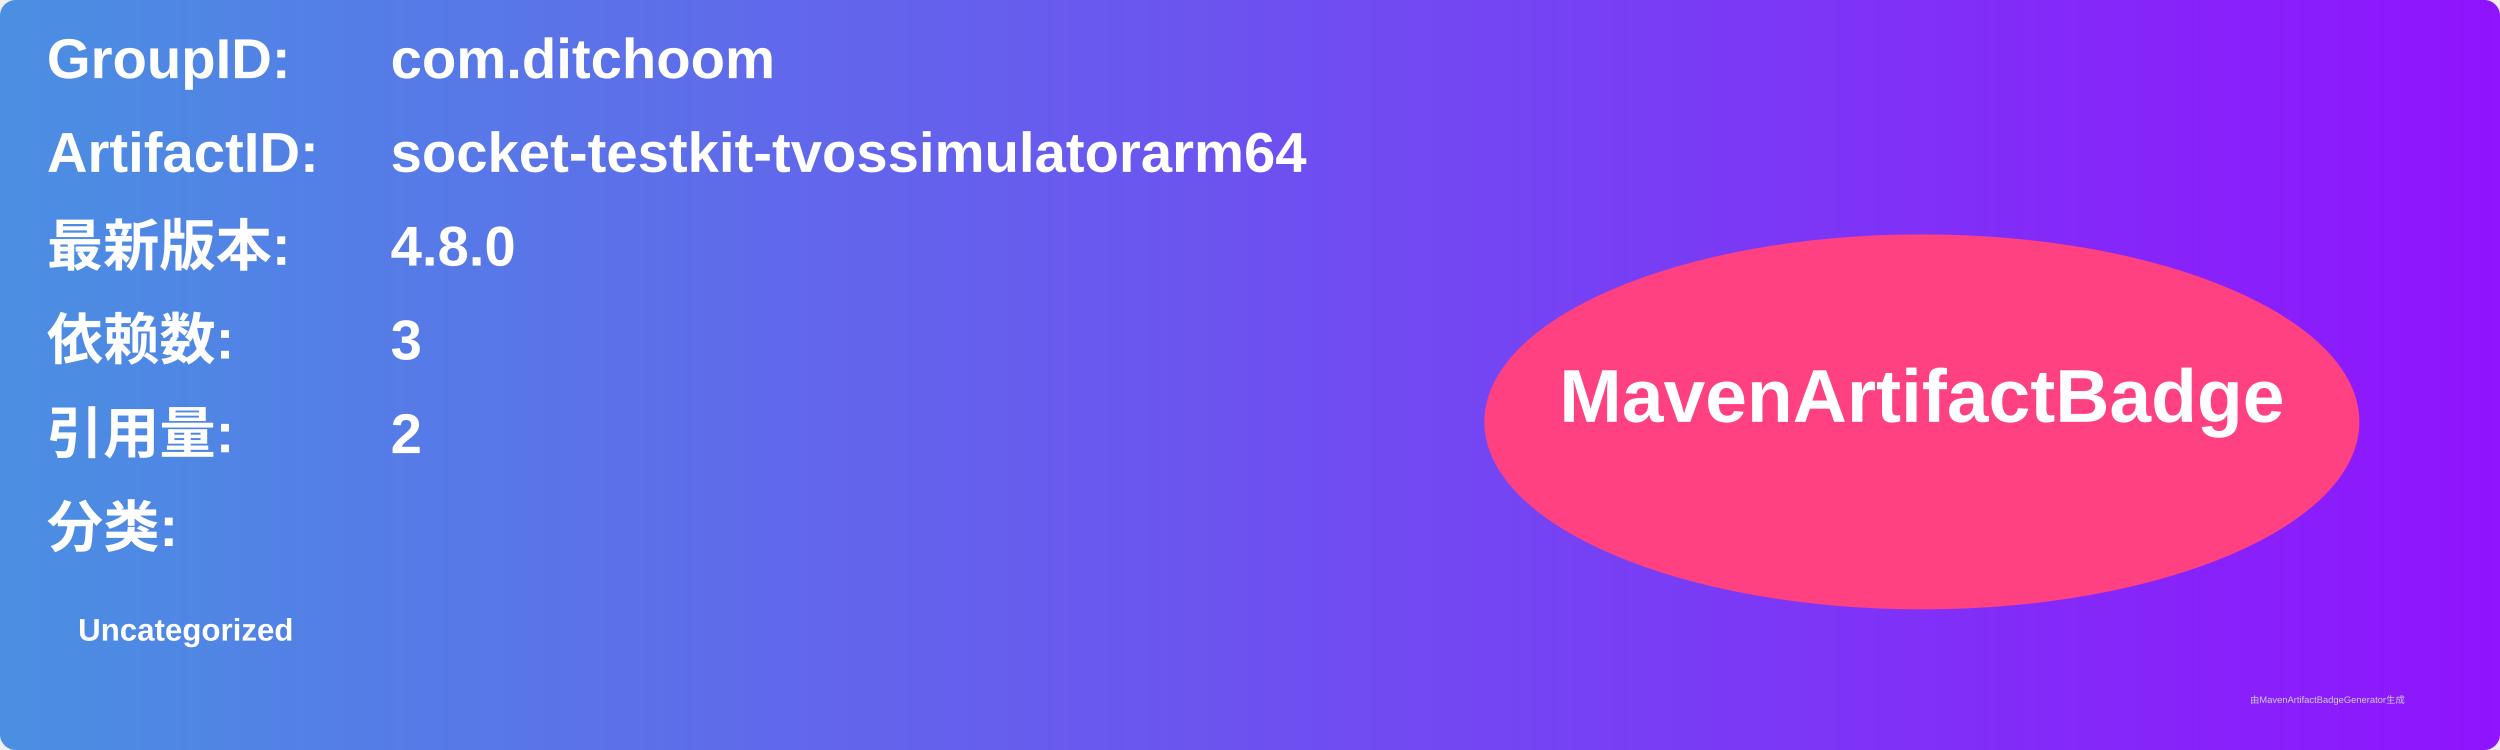
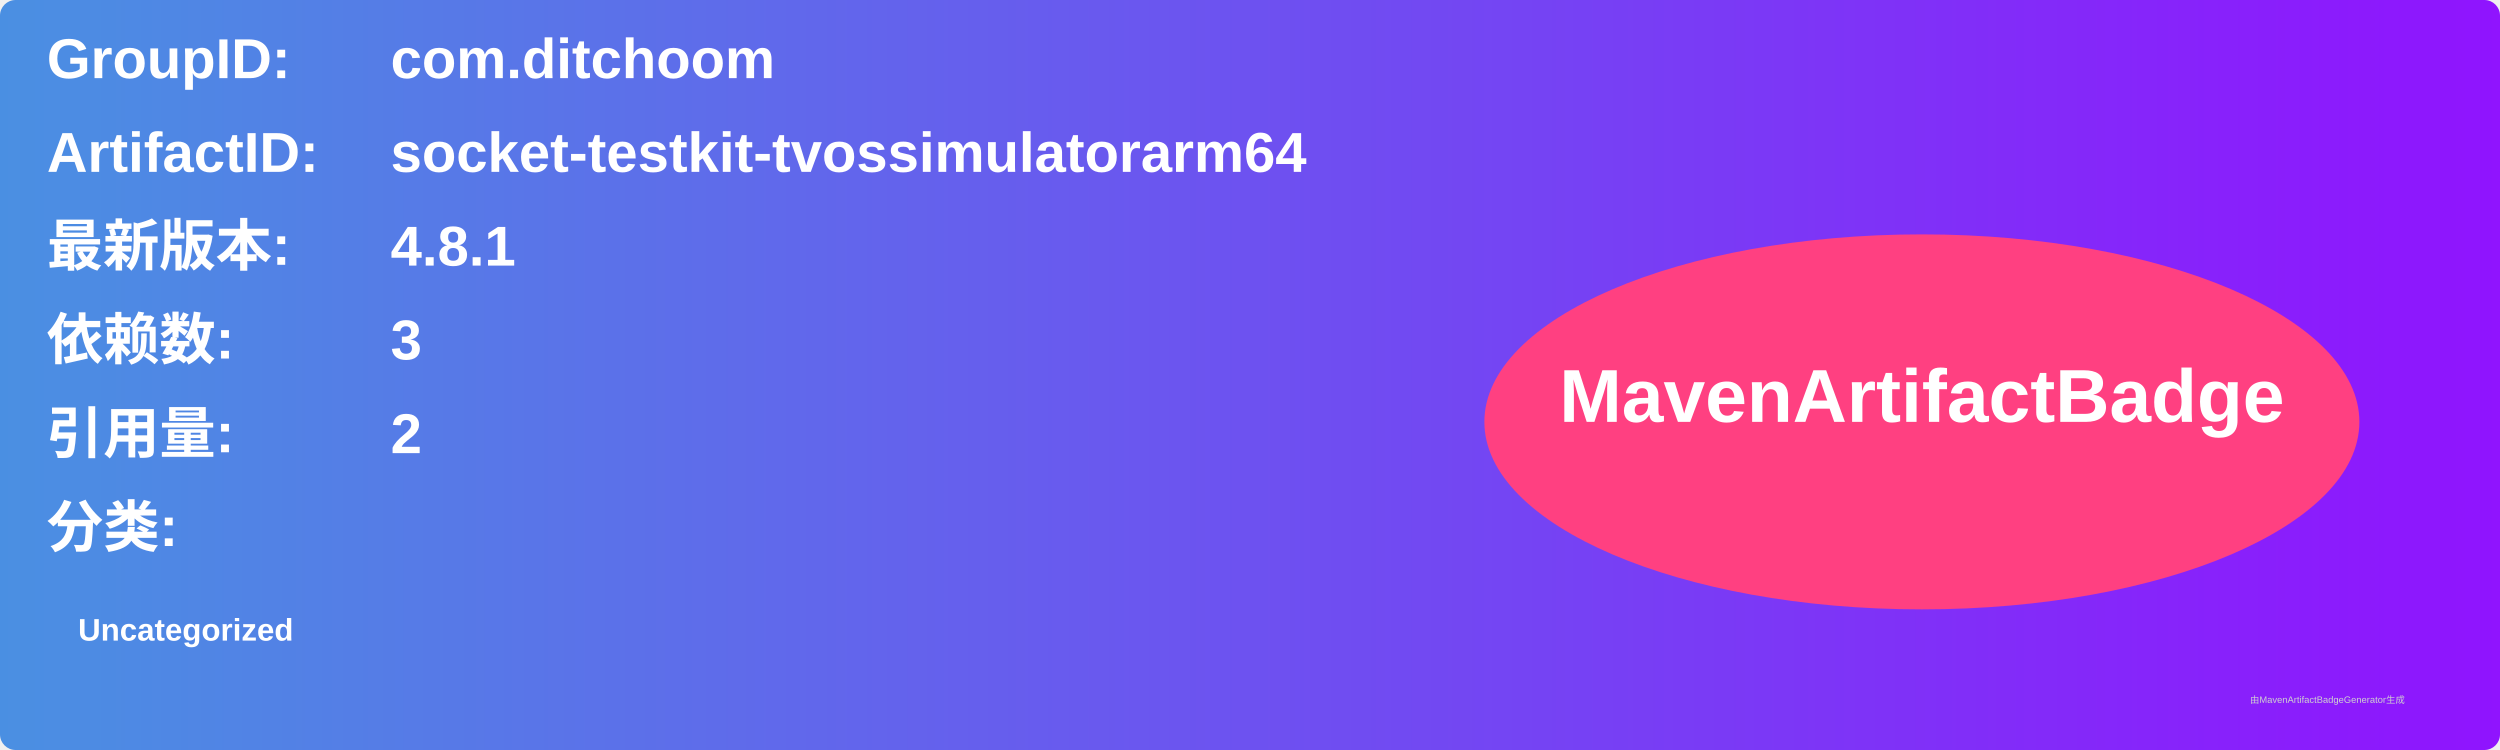
<svg xmlns="http://www.w3.org/2000/svg" width="800" height="240" viewBox="0 0 800 240">
  <linearGradient id="grad" x1="0%" y1="0%" x2="100%" y2="0%">
    <stop offset="0%" stop-color="#4a90e2" />
    <stop offset="100%" stop-color="#9013fe" />
  </linearGradient>
  <rect width="100%" height="100%" rx="5" ry="5" fill="url(#grad)" />
  <g transform="translate(15, 15)">
    <text x="0" y="10" font-family="Arial" font-size="18" fill="white" font-weight="bold" width="260">GroupID:</text>
    <text x="110" y="10" font-family="Arial" font-size="18" fill="white" font-weight="bold" width="460">com.ditchoom</text>
    <text x="0" y="40" font-family="Arial" font-size="18" fill="white" font-weight="bold" width="260">ArtifactID:</text>
    <text x="110" y="40" font-family="Arial" font-size="18" fill="white" font-weight="bold" width="460">socket-testkit-tvossimulatorarm64</text>
    <text x="0" y="70" font-family="Arial" font-size="18" fill="white" font-weight="bold">最新版本:</text>
    <text x="110" y="70" font-family="Arial" font-size="18" fill="white" font-weight="bold">
-       <tspan font-weight="bold">4.8.0</tspan>
+       <tspan font-weight="bold">4.8.1</tspan>
    </text>
    <text x="0" y="100" font-family="Arial" font-size="18" fill="white" font-weight="bold">依赖数: </text>
    <text x="110" y="100" font-family="Arial" font-size="18" fill="white">
      <tspan font-weight="bold">3</tspan>
    </text>
    <text x="0" y="130" font-family="Arial" font-size="18" fill="white" font-weight="bold">引用量: </text>
    <text x="110" y="130" font-family="Arial" font-size="18" fill="white">
      <tspan font-weight="bold">2</tspan>
    </text>
    <text x="0" y="160" font-family="Arial" font-size="18" fill="white" font-weight="bold">分类:</text>
    <text x="10" y="190" font-family="Arial" font-size="10" fill="white">
      <tspan font-weight="bold">Uncategorized</tspan>
    </text>
    <ellipse cx="600" cy="120" rx="140" ry="60" fill="#ff4081" />
    <text x="600" y="120" text-anchor="middle" font-family="Arial" font-size="24" fill="white" font-weight="bold">MavenArtifactBadge</text>
  </g>
  <text x="720" y="225" font-family="Arial" font-size="3" fill="#d0d0d0">由MavenArtifactBadgeGenerator生成</text>
</svg>
